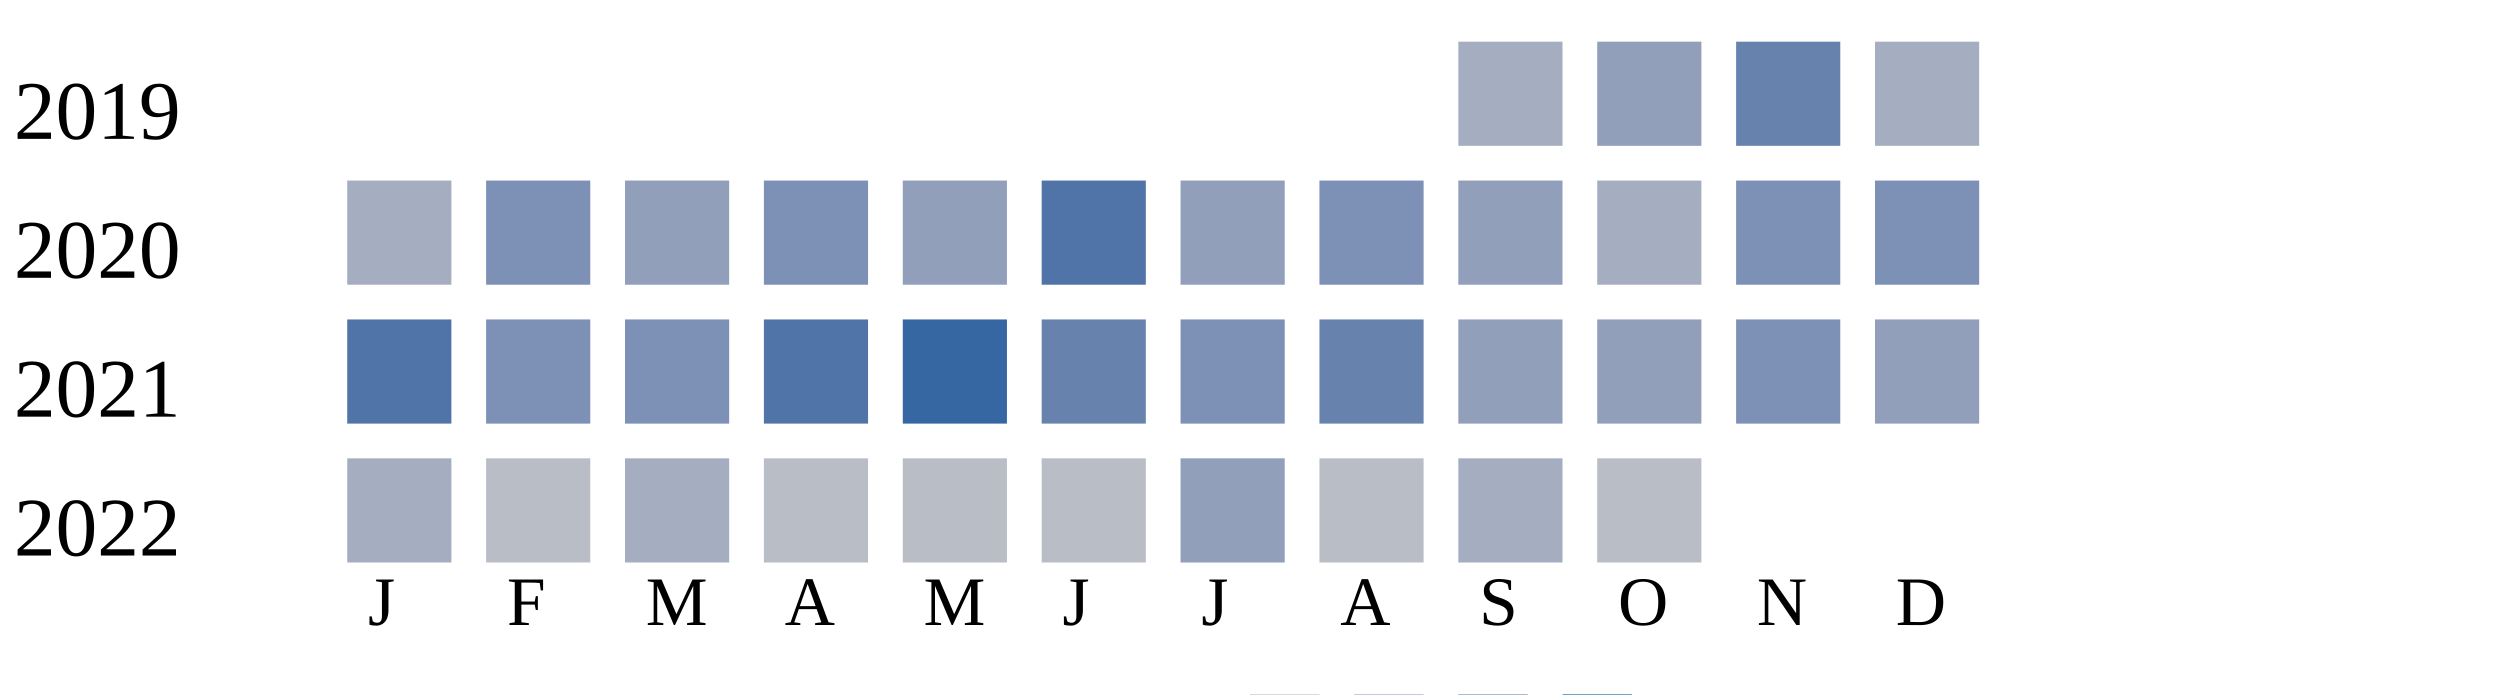
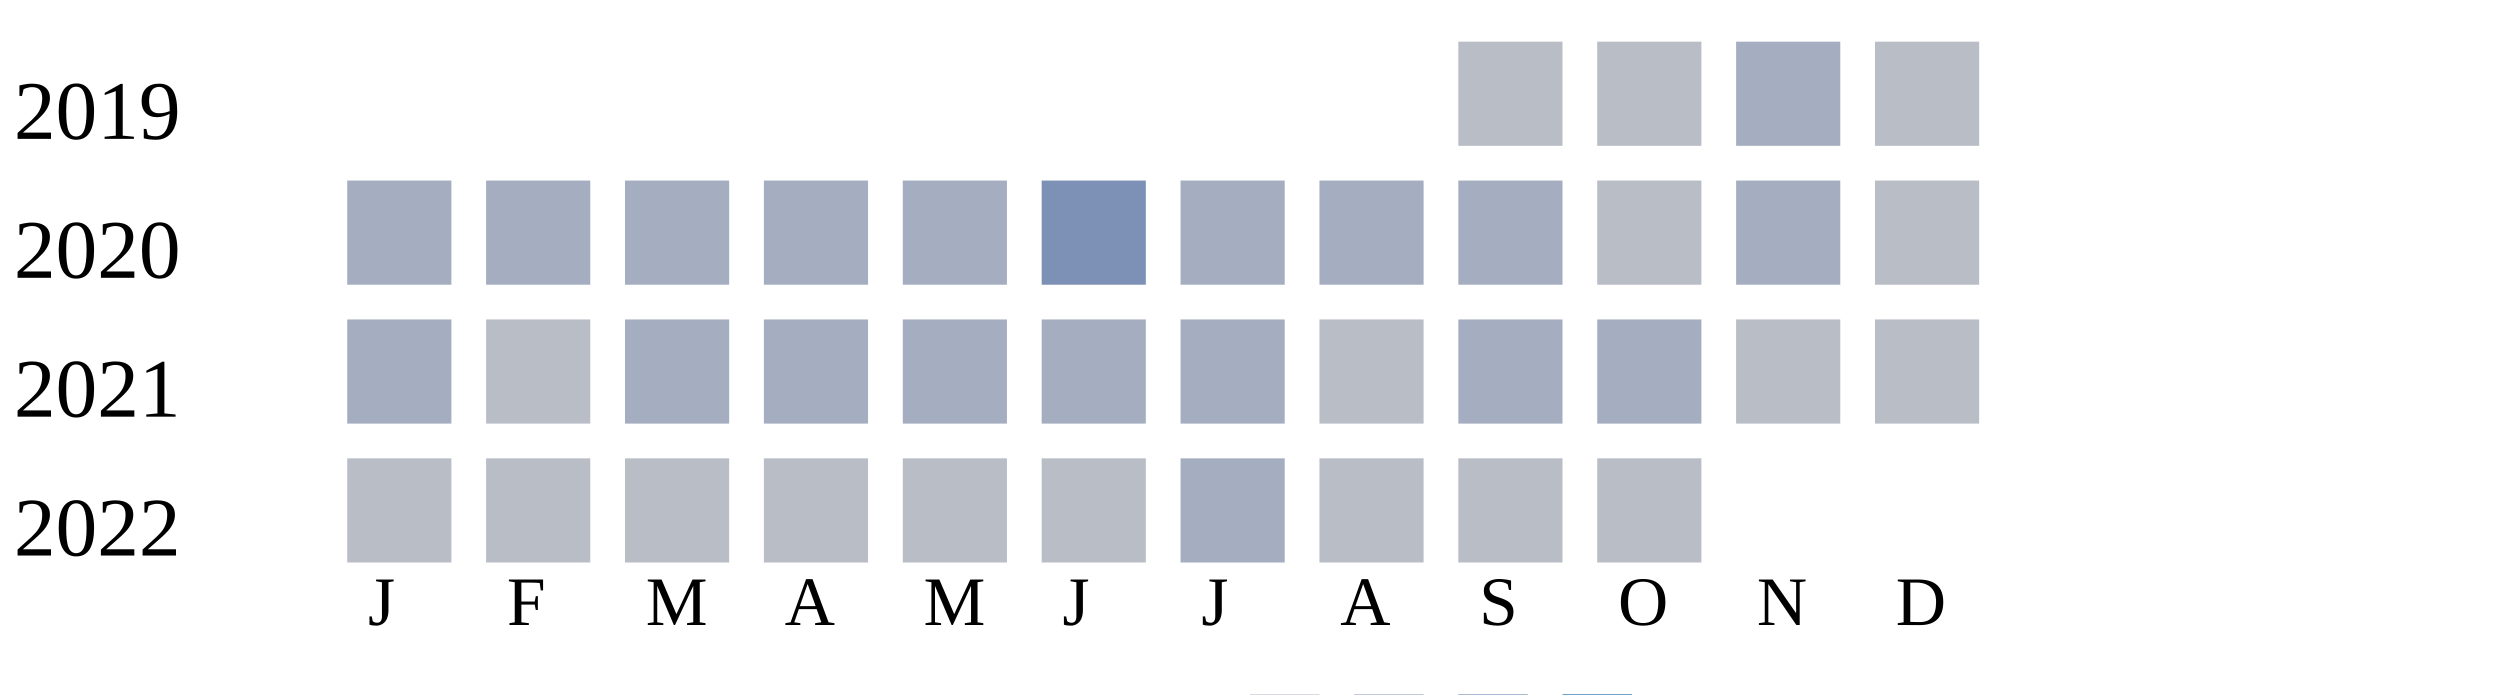
<svg xmlns="http://www.w3.org/2000/svg" width="360" height="100">
  <g transform="translate(0 0)">
    <text x="2" y="20">2019</text>
-     <rect x="210" y="6" width="15" height="15" fill="#a5aec0" />
-     <rect x="230" y="6" width="15" height="15" fill="#919fba" />
-     <rect x="250" y="6" width="15" height="15" fill="#6882ae" />
-     <rect x="270" y="6" width="15" height="15" fill="#a5aec0" />
+     <rect x="210" y="6" width="15" height="15" fill="#b9bdc6" />
+     <rect x="230" y="6" width="15" height="15" fill="#b9bdc6" />
+     <rect x="250" y="6" width="15" height="15" fill="#a5aec0" />
+     <rect x="270" y="6" width="15" height="15" fill="#b9bdc6" />
  </g>
  <g transform="translate(0 20)">
    <text x="2" y="20">2020</text>
    <rect x="50" y="6" width="15" height="15" fill="#a5aec0" />
-     <rect x="70" y="6" width="15" height="15" fill="#7d90b5" />
-     <rect x="90" y="6" width="15" height="15" fill="#919fba" />
-     <rect x="110" y="6" width="15" height="15" fill="#7d90b5" />
-     <rect x="130" y="6" width="15" height="15" fill="#919fba" />
-     <rect x="150" y="6" width="15" height="15" fill="#5174a8" />
-     <rect x="170" y="6" width="15" height="15" fill="#919fba" />
-     <rect x="190" y="6" width="15" height="15" fill="#7d90b5" />
-     <rect x="210" y="6" width="15" height="15" fill="#919fba" />
-     <rect x="230" y="6" width="15" height="15" fill="#a5aec0" />
-     <rect x="250" y="6" width="15" height="15" fill="#7d90b5" />
-     <rect x="270" y="6" width="15" height="15" fill="#7d90b5" />
+     <rect x="70" y="6" width="15" height="15" fill="#a5aec0" />
+     <rect x="90" y="6" width="15" height="15" fill="#a5aec0" />
+     <rect x="110" y="6" width="15" height="15" fill="#a5aec0" />
+     <rect x="130" y="6" width="15" height="15" fill="#a5aec0" />
+     <rect x="150" y="6" width="15" height="15" fill="#7d90b5" />
+     <rect x="170" y="6" width="15" height="15" fill="#a5aec0" />
+     <rect x="190" y="6" width="15" height="15" fill="#a5aec0" />
+     <rect x="210" y="6" width="15" height="15" fill="#a5aec0" />
+     <rect x="230" y="6" width="15" height="15" fill="#b9bdc6" />
+     <rect x="250" y="6" width="15" height="15" fill="#a5aec0" />
+     <rect x="270" y="6" width="15" height="15" fill="#b9bdc6" />
  </g>
  <g transform="translate(0 40)">
    <text x="2" y="20">2021</text>
-     <rect x="50" y="6" width="15" height="15" fill="#5174a8" />
-     <rect x="70" y="6" width="15" height="15" fill="#7d90b5" />
-     <rect x="90" y="6" width="15" height="15" fill="#7d90b5" />
-     <rect x="110" y="6" width="15" height="15" fill="#5174a8" />
-     <rect x="130" y="6" width="15" height="15" fill="#3667a2" />
-     <rect x="150" y="6" width="15" height="15" fill="#6882ae" />
-     <rect x="170" y="6" width="15" height="15" fill="#7d90b5" />
-     <rect x="190" y="6" width="15" height="15" fill="#6882ae" />
-     <rect x="210" y="6" width="15" height="15" fill="#919fba" />
-     <rect x="230" y="6" width="15" height="15" fill="#919fba" />
-     <rect x="250" y="6" width="15" height="15" fill="#7d90b5" />
-     <rect x="270" y="6" width="15" height="15" fill="#919fba" />
+     <rect x="50" y="6" width="15" height="15" fill="#a5aec0" />
+     <rect x="70" y="6" width="15" height="15" fill="#b9bdc6" />
+     <rect x="90" y="6" width="15" height="15" fill="#a5aec0" />
+     <rect x="110" y="6" width="15" height="15" fill="#a5aec0" />
+     <rect x="130" y="6" width="15" height="15" fill="#a5aec0" />
+     <rect x="150" y="6" width="15" height="15" fill="#a5aec0" />
+     <rect x="170" y="6" width="15" height="15" fill="#a5aec0" />
+     <rect x="190" y="6" width="15" height="15" fill="#b9bdc6" />
+     <rect x="210" y="6" width="15" height="15" fill="#a5aec0" />
+     <rect x="230" y="6" width="15" height="15" fill="#a5aec0" />
+     <rect x="250" y="6" width="15" height="15" fill="#b9bdc6" />
+     <rect x="270" y="6" width="15" height="15" fill="#b9bdc6" />
  </g>
  <g transform="translate(0 60)">
    <text x="2" y="20">2022</text>
-     <rect x="50" y="6" width="15" height="15" fill="#a5aec0" />
+     <rect x="50" y="6" width="15" height="15" fill="#b9bdc6" />
    <rect x="70" y="6" width="15" height="15" fill="#b9bdc6" />
-     <rect x="90" y="6" width="15" height="15" fill="#a5aec0" />
+     <rect x="90" y="6" width="15" height="15" fill="#b9bdc6" />
    <rect x="110" y="6" width="15" height="15" fill="#b9bdc6" />
    <rect x="130" y="6" width="15" height="15" fill="#b9bdc6" />
    <rect x="150" y="6" width="15" height="15" fill="#b9bdc6" />
-     <rect x="170" y="6" width="15" height="15" fill="#919fba" />
+     <rect x="170" y="6" width="15" height="15" fill="#a5aec0" />
    <rect x="190" y="6" width="15" height="15" fill="#b9bdc6" />
-     <rect x="210" y="6" width="15" height="15" fill="#a5aec0" />
+     <rect x="210" y="6" width="15" height="15" fill="#b9bdc6" />
    <rect x="230" y="6" width="15" height="15" fill="#b9bdc6" />
  </g>
  <text style="font-size: 10px; text-align: center" x="53" y="90">J</text>
  <text style="font-size: 10px; text-align: center" x="73" y="90">F</text>
  <text style="font-size: 10px; text-align: center" x="93" y="90">M</text>
  <text style="font-size: 10px; text-align: center" x="113" y="90">A</text>
  <text style="font-size: 10px; text-align: center" x="133" y="90">M</text>
  <text style="font-size: 10px; text-align: center" x="153" y="90">J</text>
  <text style="font-size: 10px; text-align: center" x="173" y="90">J</text>
  <text style="font-size: 10px; text-align: center" x="193" y="90">A</text>
  <text style="font-size: 10px; text-align: center" x="213" y="90">S</text>
  <text style="font-size: 10px; text-align: center" x="233" y="90">O</text>
  <text style="font-size: 10px; text-align: center" x="253" y="90">N</text>
  <text style="font-size: 10px; text-align: center" x="273" y="90">D</text>
  <text style="font-size: 10px;" x="155" y="109">Less</text>
  <rect fill="#b9bdc6" width="10" height="10" x="180" y="100" />
  <rect fill="#919fba" width="10" height="10" x="195" y="100" />
  <rect fill="#6882ae" width="10" height="10" x="210" y="100" />
  <rect fill="#005a9c" width="10" height="10" x="225" y="100" />
  <text x="240" y="109" style="font-size: 10px;">More</text>
</svg>
